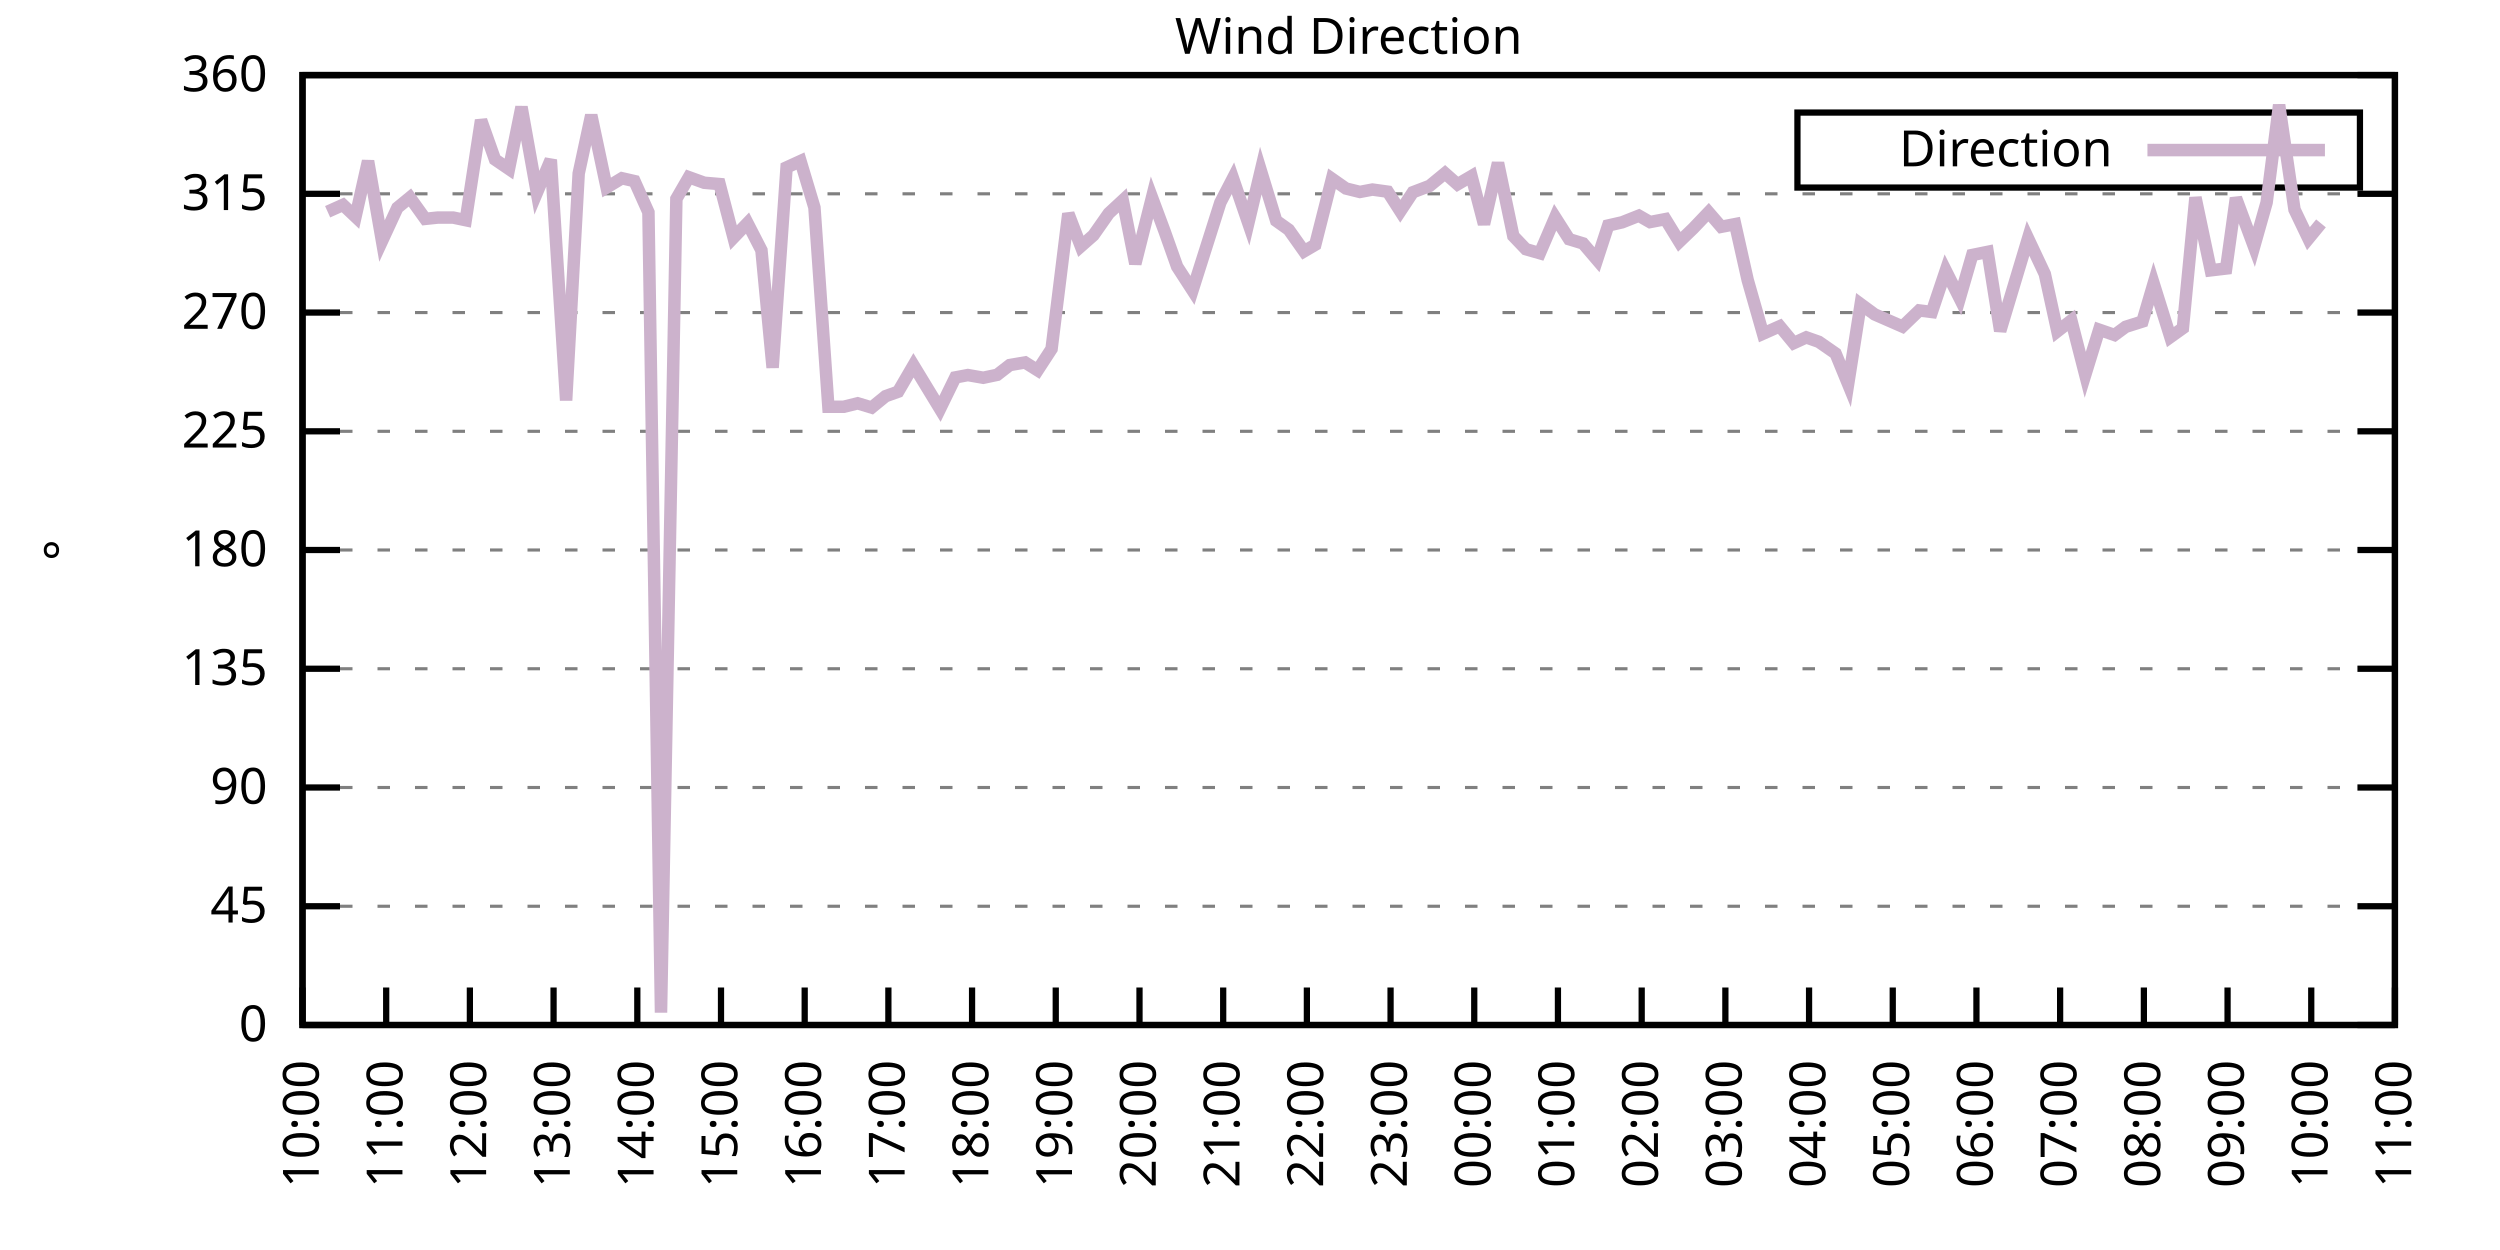
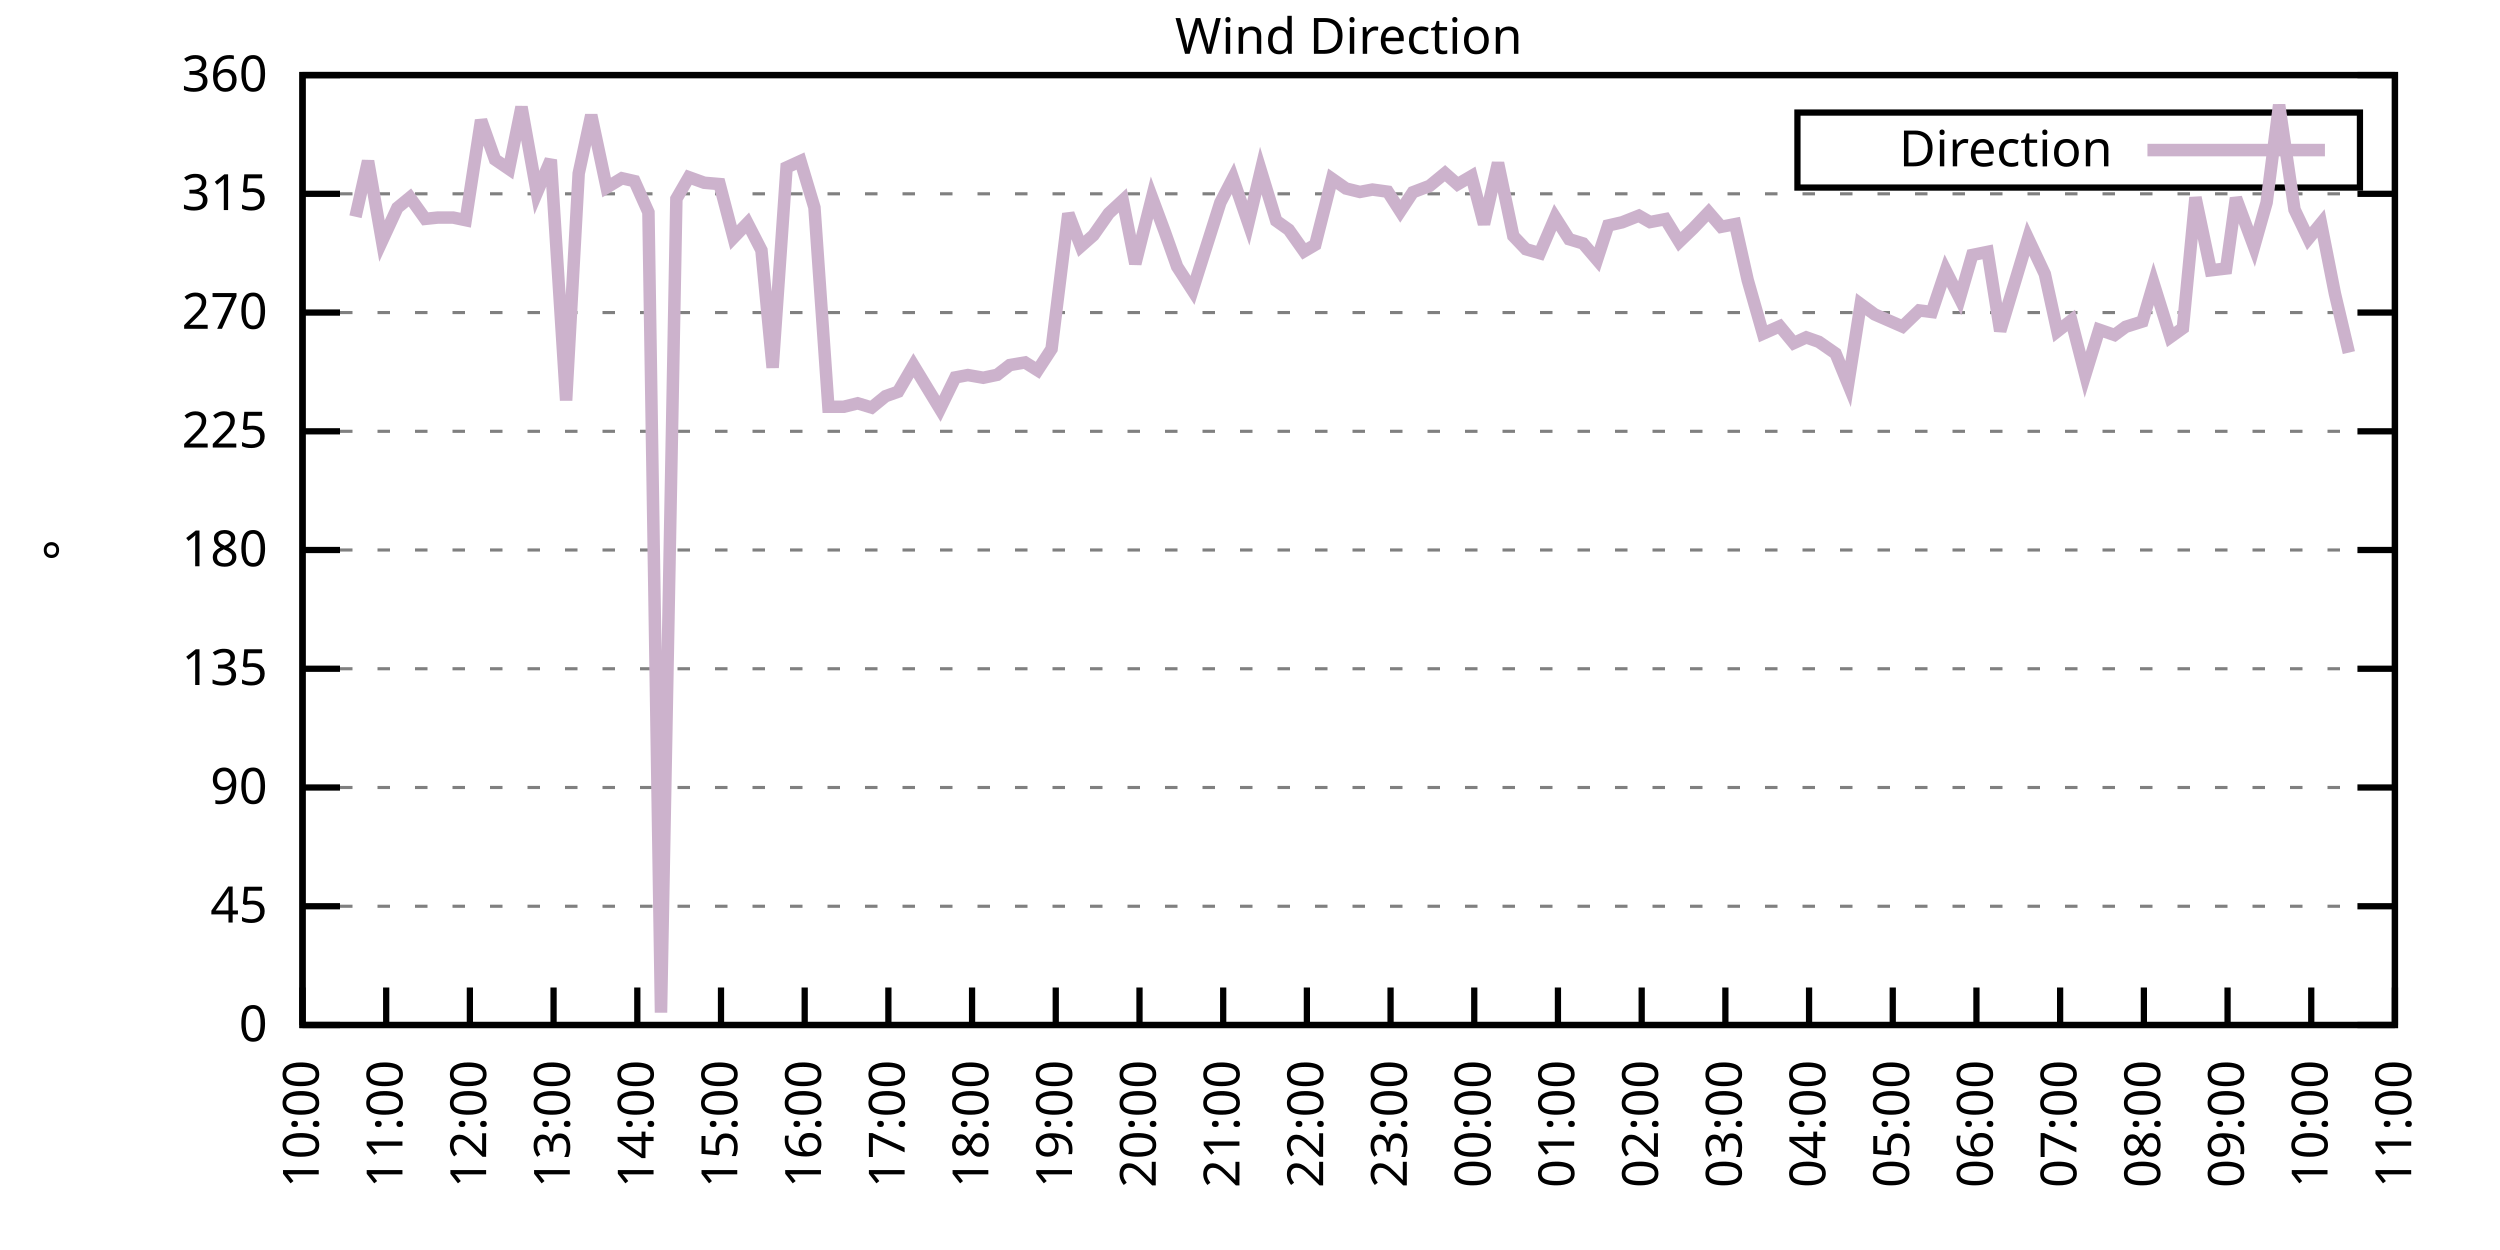
<svg xmlns="http://www.w3.org/2000/svg" xmlns:xlink="http://www.w3.org/1999/xlink" width="400" height="200" viewBox="0 0 400 200">
  <g id="gnuplot_canvas">
    <rect x="0" y="0" width="400" height="200" fill="none" />
    <defs>
      <circle id="gpDot" r="0.5" stroke-width="0.5" stroke="currentColor" />
      <path id="gpPt0" stroke-width="0.333" stroke="currentColor" d="M-1,0 h2 M0,-1 v2" />
      <path id="gpPt1" stroke-width="0.333" stroke="currentColor" d="M-1,-1 L1,1 M1,-1 L-1,1" />
      <path id="gpPt2" stroke-width="0.333" stroke="currentColor" d="M-1,0 L1,0 M0,-1 L0,1 M-1,-1 L1,1 M-1,1 L1,-1" />
      <rect id="gpPt3" stroke-width="0.333" stroke="currentColor" x="-1" y="-1" width="2" height="2" />
      <rect id="gpPt4" stroke-width="0.333" stroke="currentColor" fill="currentColor" x="-1" y="-1" width="2" height="2" />
      <circle id="gpPt5" stroke-width="0.333" stroke="currentColor" cx="0" cy="0" r="1" />
      <use xlink:href="#gpPt5" id="gpPt6" fill="currentColor" stroke="none" />
      <path id="gpPt7" stroke-width="0.333" stroke="currentColor" d="M0,-1.33 L-1.33,0.67 L1.33,0.67 z" />
      <use xlink:href="#gpPt7" id="gpPt8" fill="currentColor" stroke="none" />
      <use xlink:href="#gpPt7" id="gpPt9" stroke="currentColor" transform="rotate(180)" />
      <use xlink:href="#gpPt9" id="gpPt10" fill="currentColor" stroke="none" />
      <use xlink:href="#gpPt3" id="gpPt11" stroke="currentColor" transform="rotate(45)" />
      <use xlink:href="#gpPt11" id="gpPt12" fill="currentColor" stroke="none" />
      <path id="gpPt13" stroke-width="0.333" stroke="currentColor" d="M0,1.330 L1.265,0.411 L0.782,-1.067 L-0.782,-1.076 L-1.265,0.411 z" />
      <use xlink:href="#gpPt13" id="gpPt14" fill="currentColor" stroke="none" />
      <filter id="textbox" filterUnits="objectBoundingBox" x="0" y="0" height="1" width="1">
        <feFlood flood-color="white" flood-opacity="1" result="bgnd" />
        <feComposite in="SourceGraphic" in2="bgnd" operator="atop" />
      </filter>
      <filter id="greybox" filterUnits="objectBoundingBox" x="0" y="0" height="1" width="1">
        <feFlood flood-color="lightgrey" flood-opacity="1" result="grey" />
        <feComposite in="SourceGraphic" in2="grey" operator="atop" />
      </filter>
    </defs>
    <g fill="none" color="white" stroke="currentColor" stroke-width="1.00" stroke-linecap="butt" stroke-linejoin="miter">
</g>
    <g fill="none" color="black" stroke="currentColor" stroke-width="1.00" stroke-linecap="butt" stroke-linejoin="miter">
      <g stroke="none" shape-rendering="crispEdges">
        <polygon fill="rgb(255, 255, 255)" points="48.40,164.00 383.18,164.00 383.18,12.02 48.40,12.02 " />
      </g>
    </g>
    <g fill="none" color="black" stroke="currentColor" stroke-width="1.00" stroke-linecap="butt" stroke-linejoin="miter">
</g>
    <g fill="none" color="black" stroke="black" stroke-width="0.50" stroke-linecap="butt" stroke-linejoin="miter">
</g>
    <g fill="none" color="gray" stroke="currentColor" stroke-width="0.50" stroke-linecap="butt" stroke-linejoin="miter">
      <path stroke="gray" stroke-dasharray="2,4" class="gridline" d="M48.40,164.00 L383.19,164.00  " />
    </g>
    <g fill="none" color="gray" stroke="gray" stroke-width="1.00" stroke-linecap="butt" stroke-linejoin="miter">
</g>
    <g fill="none" color="black" stroke="currentColor" stroke-width="1.00" stroke-linecap="butt" stroke-linejoin="miter">
      <path stroke="black" d="M48.40,164.00 L54.40,164.00 M383.19,164.00 L377.19,164.00  " />
      <g transform="translate(42.80,166.60)" stroke="none" fill="black" font-family="Sans" font-size="8.00" text-anchor="end">
        <text>
          <tspan font-family="Sans"> 0</tspan>
        </text>
      </g>
    </g>
    <g fill="none" color="black" stroke="currentColor" stroke-width="1.00" stroke-linecap="butt" stroke-linejoin="miter">
</g>
    <g fill="none" color="black" stroke="black" stroke-width="0.50" stroke-linecap="butt" stroke-linejoin="miter">
</g>
    <g fill="none" color="gray" stroke="currentColor" stroke-width="0.50" stroke-linecap="butt" stroke-linejoin="miter">
      <path stroke="gray" stroke-dasharray="2,4" class="gridline" d="M48.40,145.00 L383.19,145.00  " />
    </g>
    <g fill="none" color="gray" stroke="gray" stroke-width="1.00" stroke-linecap="butt" stroke-linejoin="miter">
</g>
    <g fill="none" color="black" stroke="currentColor" stroke-width="1.00" stroke-linecap="butt" stroke-linejoin="miter">
      <path stroke="black" d="M48.40,145.00 L54.40,145.00 M383.19,145.00 L377.19,145.00  " />
      <g transform="translate(42.80,147.60)" stroke="none" fill="black" font-family="Sans" font-size="8.00" text-anchor="end">
        <text>
          <tspan font-family="Sans"> 45</tspan>
        </text>
      </g>
    </g>
    <g fill="none" color="black" stroke="currentColor" stroke-width="1.00" stroke-linecap="butt" stroke-linejoin="miter">
</g>
    <g fill="none" color="black" stroke="black" stroke-width="0.50" stroke-linecap="butt" stroke-linejoin="miter">
</g>
    <g fill="none" color="gray" stroke="currentColor" stroke-width="0.50" stroke-linecap="butt" stroke-linejoin="miter">
      <path stroke="gray" stroke-dasharray="2,4" class="gridline" d="M48.40,126.00 L383.19,126.00  " />
    </g>
    <g fill="none" color="gray" stroke="gray" stroke-width="1.00" stroke-linecap="butt" stroke-linejoin="miter">
</g>
    <g fill="none" color="black" stroke="currentColor" stroke-width="1.00" stroke-linecap="butt" stroke-linejoin="miter">
      <path stroke="black" d="M48.40,126.00 L54.40,126.00 M383.19,126.00 L377.19,126.00  " />
      <g transform="translate(42.80,128.60)" stroke="none" fill="black" font-family="Sans" font-size="8.00" text-anchor="end">
        <text>
          <tspan font-family="Sans"> 90</tspan>
        </text>
      </g>
    </g>
    <g fill="none" color="black" stroke="currentColor" stroke-width="1.00" stroke-linecap="butt" stroke-linejoin="miter">
</g>
    <g fill="none" color="black" stroke="black" stroke-width="0.50" stroke-linecap="butt" stroke-linejoin="miter">
</g>
    <g fill="none" color="gray" stroke="currentColor" stroke-width="0.50" stroke-linecap="butt" stroke-linejoin="miter">
      <path stroke="gray" stroke-dasharray="2,4" class="gridline" d="M48.40,107.00 L383.19,107.00  " />
    </g>
    <g fill="none" color="gray" stroke="gray" stroke-width="1.00" stroke-linecap="butt" stroke-linejoin="miter">
</g>
    <g fill="none" color="black" stroke="currentColor" stroke-width="1.00" stroke-linecap="butt" stroke-linejoin="miter">
      <path stroke="black" d="M48.40,107.00 L54.40,107.00 M383.19,107.00 L377.19,107.00  " />
      <g transform="translate(42.80,109.60)" stroke="none" fill="black" font-family="Sans" font-size="8.00" text-anchor="end">
        <text>
          <tspan font-family="Sans"> 135</tspan>
        </text>
      </g>
    </g>
    <g fill="none" color="black" stroke="currentColor" stroke-width="1.00" stroke-linecap="butt" stroke-linejoin="miter">
</g>
    <g fill="none" color="black" stroke="black" stroke-width="0.50" stroke-linecap="butt" stroke-linejoin="miter">
</g>
    <g fill="none" color="gray" stroke="currentColor" stroke-width="0.50" stroke-linecap="butt" stroke-linejoin="miter">
      <path stroke="gray" stroke-dasharray="2,4" class="gridline" d="M48.40,88.00 L383.19,88.00  " />
    </g>
    <g fill="none" color="gray" stroke="gray" stroke-width="1.00" stroke-linecap="butt" stroke-linejoin="miter">
</g>
    <g fill="none" color="black" stroke="currentColor" stroke-width="1.00" stroke-linecap="butt" stroke-linejoin="miter">
      <path stroke="black" d="M48.40,88.00 L54.40,88.00 M383.19,88.00 L377.19,88.00  " />
      <g transform="translate(42.80,90.60)" stroke="none" fill="black" font-family="Sans" font-size="8.00" text-anchor="end">
        <text>
          <tspan font-family="Sans"> 180</tspan>
        </text>
      </g>
    </g>
    <g fill="none" color="black" stroke="currentColor" stroke-width="1.00" stroke-linecap="butt" stroke-linejoin="miter">
</g>
    <g fill="none" color="black" stroke="black" stroke-width="0.50" stroke-linecap="butt" stroke-linejoin="miter">
</g>
    <g fill="none" color="gray" stroke="currentColor" stroke-width="0.50" stroke-linecap="butt" stroke-linejoin="miter">
      <path stroke="gray" stroke-dasharray="2,4" class="gridline" d="M48.40,69.01 L383.19,69.01  " />
    </g>
    <g fill="none" color="gray" stroke="gray" stroke-width="1.00" stroke-linecap="butt" stroke-linejoin="miter">
</g>
    <g fill="none" color="black" stroke="currentColor" stroke-width="1.00" stroke-linecap="butt" stroke-linejoin="miter">
      <path stroke="black" d="M48.40,69.01 L54.40,69.01 M383.19,69.01 L377.19,69.01  " />
      <g transform="translate(42.80,71.61)" stroke="none" fill="black" font-family="Sans" font-size="8.00" text-anchor="end">
        <text>
          <tspan font-family="Sans"> 225</tspan>
        </text>
      </g>
    </g>
    <g fill="none" color="black" stroke="currentColor" stroke-width="1.00" stroke-linecap="butt" stroke-linejoin="miter">
</g>
    <g fill="none" color="black" stroke="black" stroke-width="0.50" stroke-linecap="butt" stroke-linejoin="miter">
</g>
    <g fill="none" color="gray" stroke="currentColor" stroke-width="0.50" stroke-linecap="butt" stroke-linejoin="miter">
      <path stroke="gray" stroke-dasharray="2,4" class="gridline" d="M48.40,50.01 L383.19,50.01  " />
    </g>
    <g fill="none" color="gray" stroke="gray" stroke-width="1.00" stroke-linecap="butt" stroke-linejoin="miter">
</g>
    <g fill="none" color="black" stroke="currentColor" stroke-width="1.00" stroke-linecap="butt" stroke-linejoin="miter">
      <path stroke="black" d="M48.40,50.01 L54.40,50.01 M383.19,50.01 L377.19,50.01  " />
      <g transform="translate(42.80,52.61)" stroke="none" fill="black" font-family="Sans" font-size="8.00" text-anchor="end">
        <text>
          <tspan font-family="Sans"> 270</tspan>
        </text>
      </g>
    </g>
    <g fill="none" color="black" stroke="currentColor" stroke-width="1.00" stroke-linecap="butt" stroke-linejoin="miter">
</g>
    <g fill="none" color="black" stroke="black" stroke-width="0.50" stroke-linecap="butt" stroke-linejoin="miter">
</g>
    <g fill="none" color="gray" stroke="currentColor" stroke-width="0.50" stroke-linecap="butt" stroke-linejoin="miter">
      <path stroke="gray" stroke-dasharray="2,4" class="gridline" d="M48.40,31.01 L383.19,31.01  " />
    </g>
    <g fill="none" color="gray" stroke="gray" stroke-width="1.00" stroke-linecap="butt" stroke-linejoin="miter">
</g>
    <g fill="none" color="black" stroke="currentColor" stroke-width="1.00" stroke-linecap="butt" stroke-linejoin="miter">
      <path stroke="black" d="M48.40,31.01 L54.40,31.01 M383.19,31.01 L377.19,31.01  " />
      <g transform="translate(42.80,33.61)" stroke="none" fill="black" font-family="Sans" font-size="8.00" text-anchor="end">
        <text>
          <tspan font-family="Sans"> 315</tspan>
        </text>
      </g>
    </g>
    <g fill="none" color="black" stroke="currentColor" stroke-width="1.00" stroke-linecap="butt" stroke-linejoin="miter">
</g>
    <g fill="none" color="black" stroke="black" stroke-width="0.50" stroke-linecap="butt" stroke-linejoin="miter">
</g>
    <g fill="none" color="gray" stroke="currentColor" stroke-width="0.50" stroke-linecap="butt" stroke-linejoin="miter">
      <path stroke="gray" stroke-dasharray="2,4" class="gridline" d="M48.40,12.01 L383.19,12.01  " />
    </g>
    <g fill="none" color="gray" stroke="gray" stroke-width="1.00" stroke-linecap="butt" stroke-linejoin="miter">
</g>
    <g fill="none" color="black" stroke="currentColor" stroke-width="1.00" stroke-linecap="butt" stroke-linejoin="miter">
      <path stroke="black" d="M48.40,12.01 L54.40,12.01 M383.19,12.01 L377.19,12.01  " />
      <g transform="translate(42.80,14.61)" stroke="none" fill="black" font-family="Sans" font-size="8.00" text-anchor="end">
        <text>
          <tspan font-family="Sans"> 360</tspan>
        </text>
      </g>
    </g>
    <g fill="none" color="black" stroke="currentColor" stroke-width="1.00" stroke-linecap="butt" stroke-linejoin="miter">
      <path stroke="black" d="M48.40,164.00 L48.40,158.00  " />
      <g transform="translate(51.00,169.60) rotate(270.00)" stroke="none" fill="black" font-family="Sans" font-size="8.00" text-anchor="end">
        <text>
          <tspan font-family="Sans">10:00</tspan>
        </text>
      </g>
    </g>
    <g fill="none" color="black" stroke="currentColor" stroke-width="1.00" stroke-linecap="butt" stroke-linejoin="miter">
      <path stroke="black" d="M61.79,164.00 L61.79,158.00  " />
      <g transform="translate(64.39,169.60) rotate(270.00)" stroke="none" fill="black" font-family="Sans" font-size="8.00" text-anchor="end">
        <text>
          <tspan font-family="Sans">11:00</tspan>
        </text>
      </g>
    </g>
    <g fill="none" color="black" stroke="currentColor" stroke-width="1.00" stroke-linecap="butt" stroke-linejoin="miter">
      <path stroke="black" d="M75.18,164.00 L75.18,158.00  " />
      <g transform="translate(77.78,169.60) rotate(270.00)" stroke="none" fill="black" font-family="Sans" font-size="8.00" text-anchor="end">
        <text>
          <tspan font-family="Sans">12:00</tspan>
        </text>
      </g>
    </g>
    <g fill="none" color="black" stroke="currentColor" stroke-width="1.00" stroke-linecap="butt" stroke-linejoin="miter">
      <path stroke="black" d="M88.57,164.00 L88.57,158.00  " />
      <g transform="translate(91.17,169.60) rotate(270.00)" stroke="none" fill="black" font-family="Sans" font-size="8.00" text-anchor="end">
        <text>
          <tspan font-family="Sans">13:00</tspan>
        </text>
      </g>
    </g>
    <g fill="none" color="black" stroke="currentColor" stroke-width="1.00" stroke-linecap="butt" stroke-linejoin="miter">
      <path stroke="black" d="M101.97,164.00 L101.97,158.00  " />
      <g transform="translate(104.57,169.60) rotate(270.00)" stroke="none" fill="black" font-family="Sans" font-size="8.00" text-anchor="end">
        <text>
          <tspan font-family="Sans">14:00</tspan>
        </text>
      </g>
    </g>
    <g fill="none" color="black" stroke="currentColor" stroke-width="1.00" stroke-linecap="butt" stroke-linejoin="miter">
      <path stroke="black" d="M115.36,164.00 L115.36,158.00  " />
      <g transform="translate(117.96,169.60) rotate(270.00)" stroke="none" fill="black" font-family="Sans" font-size="8.00" text-anchor="end">
        <text>
          <tspan font-family="Sans">15:00</tspan>
        </text>
      </g>
    </g>
    <g fill="none" color="black" stroke="currentColor" stroke-width="1.00" stroke-linecap="butt" stroke-linejoin="miter">
      <path stroke="black" d="M128.75,164.00 L128.75,158.00  " />
      <g transform="translate(131.35,169.60) rotate(270.00)" stroke="none" fill="black" font-family="Sans" font-size="8.00" text-anchor="end">
        <text>
          <tspan font-family="Sans">16:00</tspan>
        </text>
      </g>
    </g>
    <g fill="none" color="black" stroke="currentColor" stroke-width="1.00" stroke-linecap="butt" stroke-linejoin="miter">
      <path stroke="black" d="M142.14,164.00 L142.14,158.00  " />
      <g transform="translate(144.74,169.60) rotate(270.00)" stroke="none" fill="black" font-family="Sans" font-size="8.00" text-anchor="end">
        <text>
          <tspan font-family="Sans">17:00</tspan>
        </text>
      </g>
    </g>
    <g fill="none" color="black" stroke="currentColor" stroke-width="1.00" stroke-linecap="butt" stroke-linejoin="miter">
      <path stroke="black" d="M155.53,164.00 L155.53,158.00  " />
      <g transform="translate(158.13,169.60) rotate(270.00)" stroke="none" fill="black" font-family="Sans" font-size="8.00" text-anchor="end">
        <text>
          <tspan font-family="Sans">18:00</tspan>
        </text>
      </g>
    </g>
    <g fill="none" color="black" stroke="currentColor" stroke-width="1.00" stroke-linecap="butt" stroke-linejoin="miter">
      <path stroke="black" d="M168.92,164.00 L168.92,158.00  " />
      <g transform="translate(171.52,169.60) rotate(270.00)" stroke="none" fill="black" font-family="Sans" font-size="8.00" text-anchor="end">
        <text>
          <tspan font-family="Sans">19:00</tspan>
        </text>
      </g>
    </g>
    <g fill="none" color="black" stroke="currentColor" stroke-width="1.00" stroke-linecap="butt" stroke-linejoin="miter">
      <path stroke="black" d="M182.32,164.00 L182.32,158.00  " />
      <g transform="translate(184.92,169.60) rotate(270.00)" stroke="none" fill="black" font-family="Sans" font-size="8.00" text-anchor="end">
        <text>
          <tspan font-family="Sans">20:00</tspan>
        </text>
      </g>
    </g>
    <g fill="none" color="black" stroke="currentColor" stroke-width="1.00" stroke-linecap="butt" stroke-linejoin="miter">
      <path stroke="black" d="M195.71,164.00 L195.71,158.00  " />
      <g transform="translate(198.31,169.60) rotate(270.00)" stroke="none" fill="black" font-family="Sans" font-size="8.00" text-anchor="end">
        <text>
          <tspan font-family="Sans">21:00</tspan>
        </text>
      </g>
    </g>
    <g fill="none" color="black" stroke="currentColor" stroke-width="1.00" stroke-linecap="butt" stroke-linejoin="miter">
      <path stroke="black" d="M209.10,164.00 L209.10,158.00  " />
      <g transform="translate(211.70,169.60) rotate(270.00)" stroke="none" fill="black" font-family="Sans" font-size="8.00" text-anchor="end">
        <text>
          <tspan font-family="Sans">22:00</tspan>
        </text>
      </g>
    </g>
    <g fill="none" color="black" stroke="currentColor" stroke-width="1.00" stroke-linecap="butt" stroke-linejoin="miter">
      <path stroke="black" d="M222.49,164.00 L222.49,158.00  " />
      <g transform="translate(225.09,169.60) rotate(270.00)" stroke="none" fill="black" font-family="Sans" font-size="8.00" text-anchor="end">
        <text>
          <tspan font-family="Sans">23:00</tspan>
        </text>
      </g>
    </g>
    <g fill="none" color="black" stroke="currentColor" stroke-width="1.00" stroke-linecap="butt" stroke-linejoin="miter">
      <path stroke="black" d="M235.88,164.00 L235.88,158.00  " />
      <g transform="translate(238.48,169.60) rotate(270.00)" stroke="none" fill="black" font-family="Sans" font-size="8.00" text-anchor="end">
        <text>
          <tspan font-family="Sans">00:00</tspan>
        </text>
      </g>
    </g>
    <g fill="none" color="black" stroke="currentColor" stroke-width="1.00" stroke-linecap="butt" stroke-linejoin="miter">
      <path stroke="black" d="M249.27,164.00 L249.27,158.00  " />
      <g transform="translate(251.87,169.60) rotate(270.00)" stroke="none" fill="black" font-family="Sans" font-size="8.00" text-anchor="end">
        <text>
          <tspan font-family="Sans">01:00</tspan>
        </text>
      </g>
    </g>
    <g fill="none" color="black" stroke="currentColor" stroke-width="1.00" stroke-linecap="butt" stroke-linejoin="miter">
      <path stroke="black" d="M262.67,164.00 L262.67,158.00  " />
      <g transform="translate(265.27,169.60) rotate(270.00)" stroke="none" fill="black" font-family="Sans" font-size="8.00" text-anchor="end">
        <text>
          <tspan font-family="Sans">02:00</tspan>
        </text>
      </g>
    </g>
    <g fill="none" color="black" stroke="currentColor" stroke-width="1.00" stroke-linecap="butt" stroke-linejoin="miter">
      <path stroke="black" d="M276.06,164.00 L276.06,158.00  " />
      <g transform="translate(278.66,169.60) rotate(270.00)" stroke="none" fill="black" font-family="Sans" font-size="8.00" text-anchor="end">
        <text>
          <tspan font-family="Sans">03:00</tspan>
        </text>
      </g>
    </g>
    <g fill="none" color="black" stroke="currentColor" stroke-width="1.00" stroke-linecap="butt" stroke-linejoin="miter">
      <path stroke="black" d="M289.45,164.00 L289.45,158.00  " />
      <g transform="translate(292.05,169.60) rotate(270.00)" stroke="none" fill="black" font-family="Sans" font-size="8.00" text-anchor="end">
        <text>
          <tspan font-family="Sans">04:00</tspan>
        </text>
      </g>
    </g>
    <g fill="none" color="black" stroke="currentColor" stroke-width="1.00" stroke-linecap="butt" stroke-linejoin="miter">
      <path stroke="black" d="M302.84,164.00 L302.84,158.00  " />
      <g transform="translate(305.44,169.60) rotate(270.00)" stroke="none" fill="black" font-family="Sans" font-size="8.00" text-anchor="end">
        <text>
          <tspan font-family="Sans">05:00</tspan>
        </text>
      </g>
    </g>
    <g fill="none" color="black" stroke="currentColor" stroke-width="1.00" stroke-linecap="butt" stroke-linejoin="miter">
      <path stroke="black" d="M316.23,164.00 L316.23,158.00  " />
      <g transform="translate(318.83,169.60) rotate(270.00)" stroke="none" fill="black" font-family="Sans" font-size="8.00" text-anchor="end">
        <text>
          <tspan font-family="Sans">06:00</tspan>
        </text>
      </g>
    </g>
    <g fill="none" color="black" stroke="currentColor" stroke-width="1.00" stroke-linecap="butt" stroke-linejoin="miter">
      <path stroke="black" d="M329.62,164.00 L329.62,158.00  " />
      <g transform="translate(332.22,169.60) rotate(270.00)" stroke="none" fill="black" font-family="Sans" font-size="8.00" text-anchor="end">
        <text>
          <tspan font-family="Sans">07:00</tspan>
        </text>
      </g>
    </g>
    <g fill="none" color="black" stroke="currentColor" stroke-width="1.00" stroke-linecap="butt" stroke-linejoin="miter">
      <path stroke="black" d="M343.02,164.00 L343.02,158.00  " />
      <g transform="translate(345.62,169.60) rotate(270.00)" stroke="none" fill="black" font-family="Sans" font-size="8.00" text-anchor="end">
        <text>
          <tspan font-family="Sans">08:00</tspan>
        </text>
      </g>
    </g>
    <g fill="none" color="black" stroke="currentColor" stroke-width="1.00" stroke-linecap="butt" stroke-linejoin="miter">
      <path stroke="black" d="M356.41,164.00 L356.41,158.00  " />
      <g transform="translate(359.01,169.60) rotate(270.00)" stroke="none" fill="black" font-family="Sans" font-size="8.00" text-anchor="end">
        <text>
          <tspan font-family="Sans">09:00</tspan>
        </text>
      </g>
    </g>
    <g fill="none" color="black" stroke="currentColor" stroke-width="1.00" stroke-linecap="butt" stroke-linejoin="miter">
      <path stroke="black" d="M369.80,164.00 L369.80,158.00  " />
      <g transform="translate(372.40,169.60) rotate(270.00)" stroke="none" fill="black" font-family="Sans" font-size="8.00" text-anchor="end">
        <text>
          <tspan font-family="Sans">10:00</tspan>
        </text>
      </g>
    </g>
    <g fill="none" color="black" stroke="currentColor" stroke-width="1.00" stroke-linecap="butt" stroke-linejoin="miter">
      <path stroke="black" d="M383.19,164.00 L383.19,158.00  " />
      <g transform="translate(385.79,169.60) rotate(270.00)" stroke="none" fill="black" font-family="Sans" font-size="8.00" text-anchor="end">
        <text>
          <tspan font-family="Sans">11:00</tspan>
        </text>
      </g>
    </g>
    <g fill="none" color="black" stroke="currentColor" stroke-width="1.00" stroke-linecap="butt" stroke-linejoin="miter">
</g>
    <g fill="none" color="black" stroke="currentColor" stroke-width="1.00" stroke-linecap="butt" stroke-linejoin="miter">
      <path stroke="black" d="M48.40,12.01 L48.40,164.00 L383.19,164.00 L383.19,12.01 L48.40,12.01 Z  " />
    </g>
    <g fill="none" color="black" stroke="currentColor" stroke-width="1.00" stroke-linecap="butt" stroke-linejoin="miter">
</g>
    <g fill="none" color="black" stroke="currentColor" stroke-width="1.00" stroke-linecap="butt" stroke-linejoin="miter">
      <path stroke="black" d="M287.59,30.01 L287.59,18.01 L377.59,18.01 L377.59,30.01 L287.59,30.01 Z  " />
    </g>
    <g id="Wind_direction_plot_1">
      <g fill="none" color="white" stroke="black" stroke-width="2.00" stroke-linecap="butt" stroke-linejoin="miter">
</g>
      <g fill="none" color="black" stroke="currentColor" stroke-width="2.00" stroke-linecap="butt" stroke-linejoin="miter">
        <g transform="translate(337.99,26.61)" stroke="none" fill="black" font-family="Sans" font-size="8.00" text-anchor="end">
          <text>
            <tspan font-family="Sans">Direction</tspan>
          </text>
        </g>
      </g>
      <g fill="none" color="black" stroke="currentColor" stroke-width="2.00" stroke-linecap="butt" stroke-linejoin="miter">
-         <path stroke="rgb(204, 178, 204)" d="M343.59,24.01 L371.99,24.01 M52.42,33.88 L54.87,32.78 L56.88,34.68 L58.89,25.77 L61.12,38.57 L63.58,33.25   L65.59,31.60 L68.04,35.02 L70.05,34.81 L72.50,34.81 L74.51,35.23 L76.97,19.23 L79.20,25.52 L81.43,27.04   L83.44,17.12 L85.90,30.84 L88.13,25.56 L90.58,64.07 L92.59,27.76 L94.60,18.43 L97.06,30.00 L99.51,28.52   L101.52,28.98 L103.75,33.96 L105.76,162.02 L108.22,31.81 L110.22,28.35 L112.68,29.24 L115.13,29.45 L117.37,38.02   L119.60,35.70 L121.83,40.04 L123.62,58.83 L125.85,26.79 L128.08,25.77 L130.31,33.20 L132.54,65.08 L135.00,65.08   L137.23,64.53 L139.46,65.21 L141.69,63.39 L143.70,62.67 L146.16,58.45 L148.39,62.12 L150.40,65.42 L152.85,60.39   L154.86,60.01 L157.32,60.44 L159.55,59.97 L161.56,58.41 L164.01,57.99 L166.02,59.25 L168.25,55.83 L170.93,34.18   L172.94,39.41 L174.95,37.64 L177.41,34.13 L179.64,32.06 L181.65,42.20 L184.32,31.60 L186.33,37.00 L188.34,42.66   L190.80,46.46 L195.26,32.40 L197.27,28.52 L199.73,35.70 L201.73,27.29 L204.19,35.32 L206.20,36.75 L208.65,40.21   L210.44,39.16 L213.12,28.60 L215.35,30.16 L217.58,30.71 L219.59,30.33 L222.04,30.67 L224.05,33.80 L226.06,30.76   L228.74,29.74 L231.20,27.72 L233.20,29.49 L235.44,28.18 L237.44,35.86 L239.68,26.07 L242.13,37.76 L244.14,39.87   L246.37,40.51 L248.83,34.77 L251.06,38.27 L253.29,38.95 L255.52,41.56 L257.31,36.08 L259.54,35.57 L262.22,34.51   L264.00,35.53 L266.46,35.06 L268.69,38.69 L270.92,36.54 L273.38,33.96 L275.39,36.29 L277.62,35.86 L279.63,44.81   L282.08,53.39 L284.76,52.20 L286.99,54.90 L289.00,53.98 L291.01,54.69 L293.69,56.55 L295.70,61.45 L297.71,48.66   L299.94,50.30 L304.40,52.25 L307.08,49.67 L309.09,49.92 L311.32,43.29 L313.55,47.73 L315.56,40.80 L318.02,40.30   L320.03,52.96 L324.49,38.14 L327.17,43.84 L329.18,53.01 L331.41,51.27 L333.64,59.97 L335.87,52.75 L338.33,53.60   L340.11,52.29 L342.79,51.44 L344.58,45.36 L347.26,53.93 L349.26,52.50 L351.27,31.60 L353.73,43.25 L356.18,42.96   L357.75,31.68 L360.65,39.49 L362.66,32.40 L364.66,16.78 L367.12,33.54 L369.35,38.19 L371.36,35.74  " />
+         <path stroke="rgb(204, 178, 204)" d="M343.59,24.01 L371.99,24.01 M56.88,34.68 L58.89,25.77 L61.12,38.57 L63.58,33.25 L65.59,31.60 L68.04,35.02   L70.05,34.81 L72.50,34.81 L74.51,35.23 L76.97,19.23 L79.20,25.52 L81.43,27.04 L83.44,17.12 L85.90,30.84   L88.13,25.56 L90.58,64.07 L92.59,27.76 L94.60,18.43 L97.06,30.00 L99.51,28.52 L101.52,28.98 L103.75,33.96   L105.76,162.02 L108.22,31.81 L110.22,28.35 L112.68,29.24 L115.13,29.45 L117.37,38.02 L119.60,35.70 L121.83,40.04   L123.62,58.83 L125.85,26.79 L128.08,25.77 L130.31,33.20 L132.54,65.08 L135.00,65.08 L137.23,64.53 L139.46,65.21   L141.69,63.39 L143.70,62.67 L146.16,58.45 L148.39,62.12 L150.40,65.42 L152.85,60.39 L154.86,60.01 L157.32,60.44   L159.55,59.97 L161.56,58.41 L164.01,57.99 L166.02,59.25 L168.25,55.83 L170.93,34.18 L172.94,39.41 L174.95,37.64   L177.41,34.13 L179.64,32.06 L181.65,42.20 L184.32,31.60 L186.33,37.00 L188.34,42.66 L190.80,46.46 L195.26,32.40   L197.27,28.52 L199.73,35.70 L201.73,27.29 L204.19,35.32 L206.20,36.75 L208.65,40.21 L210.44,39.16 L213.12,28.60   L215.35,30.16 L217.58,30.71 L219.59,30.33 L222.04,30.67 L224.05,33.80 L226.06,30.76 L228.74,29.74 L231.20,27.72   L233.20,29.49 L235.44,28.18 L237.44,35.86 L239.68,26.07 L242.13,37.76 L244.14,39.87 L246.37,40.51 L248.83,34.77   L251.06,38.27 L253.29,38.95 L255.52,41.56 L257.31,36.08 L259.54,35.57 L262.22,34.51 L264.00,35.53 L266.46,35.06   L268.69,38.69 L270.92,36.54 L273.38,33.96 L275.39,36.29 L277.62,35.86 L279.63,44.81 L282.08,53.39 L284.76,52.20   L286.99,54.90 L289.00,53.98 L291.01,54.69 L293.69,56.55 L295.70,61.45 L297.71,48.66 L299.94,50.30 L304.40,52.25   L307.08,49.67 L309.09,49.92 L311.32,43.29 L313.55,47.73 L315.56,40.80 L318.02,40.30 L320.03,52.96 L324.49,38.14   L327.17,43.84 L329.18,53.01 L331.41,51.27 L333.64,59.97 L335.87,52.75 L338.33,53.60 L340.11,52.29 L342.79,51.44   L344.58,45.36 L347.26,53.93 L349.26,52.50 L351.27,31.60 L353.73,43.25 L356.18,42.96 L357.75,31.68 L360.65,39.49   L362.66,32.40 L364.66,16.78 L367.12,33.54 L369.35,38.19 L371.36,35.74 L373.59,47.01 L375.82,56.42  " />
      </g>
    </g>
    <g fill="none" color="black" stroke="currentColor" stroke-width="2.00" stroke-linecap="butt" stroke-linejoin="miter">
</g>
    <g fill="none" color="black" stroke="black" stroke-width="1.00" stroke-linecap="butt" stroke-linejoin="miter">
</g>
    <g fill="none" color="black" stroke="currentColor" stroke-width="1.00" stroke-linecap="butt" stroke-linejoin="miter">
      <path stroke="black" d="M48.40,12.01 L48.40,164.00 L383.19,164.00 L383.19,12.01 L48.40,12.01 Z  " />
      <g transform="translate(12.80,88.01) rotate(270.00)" stroke="none" fill="black" font-family="Sans" font-size="8.00" text-anchor="middle">
        <text>
          <tspan font-family="Sans">°</tspan>
        </text>
      </g>
    </g>
    <g fill="none" color="black" stroke="currentColor" stroke-width="1.00" stroke-linecap="butt" stroke-linejoin="miter">
</g>
    <g fill="none" color="black" stroke="currentColor" stroke-width="1.00" stroke-linecap="butt" stroke-linejoin="miter">
      <g transform="translate(215.79,8.61)" stroke="none" fill="black" font-family="Sans" font-size="8.00" text-anchor="middle">
        <text>
          <tspan font-family="Sans">Wind Direction</tspan>
        </text>
      </g>
    </g>
    <g fill="none" color="black" stroke="currentColor" stroke-width="1.00" stroke-linecap="butt" stroke-linejoin="miter">
</g>
  </g>
</svg>
